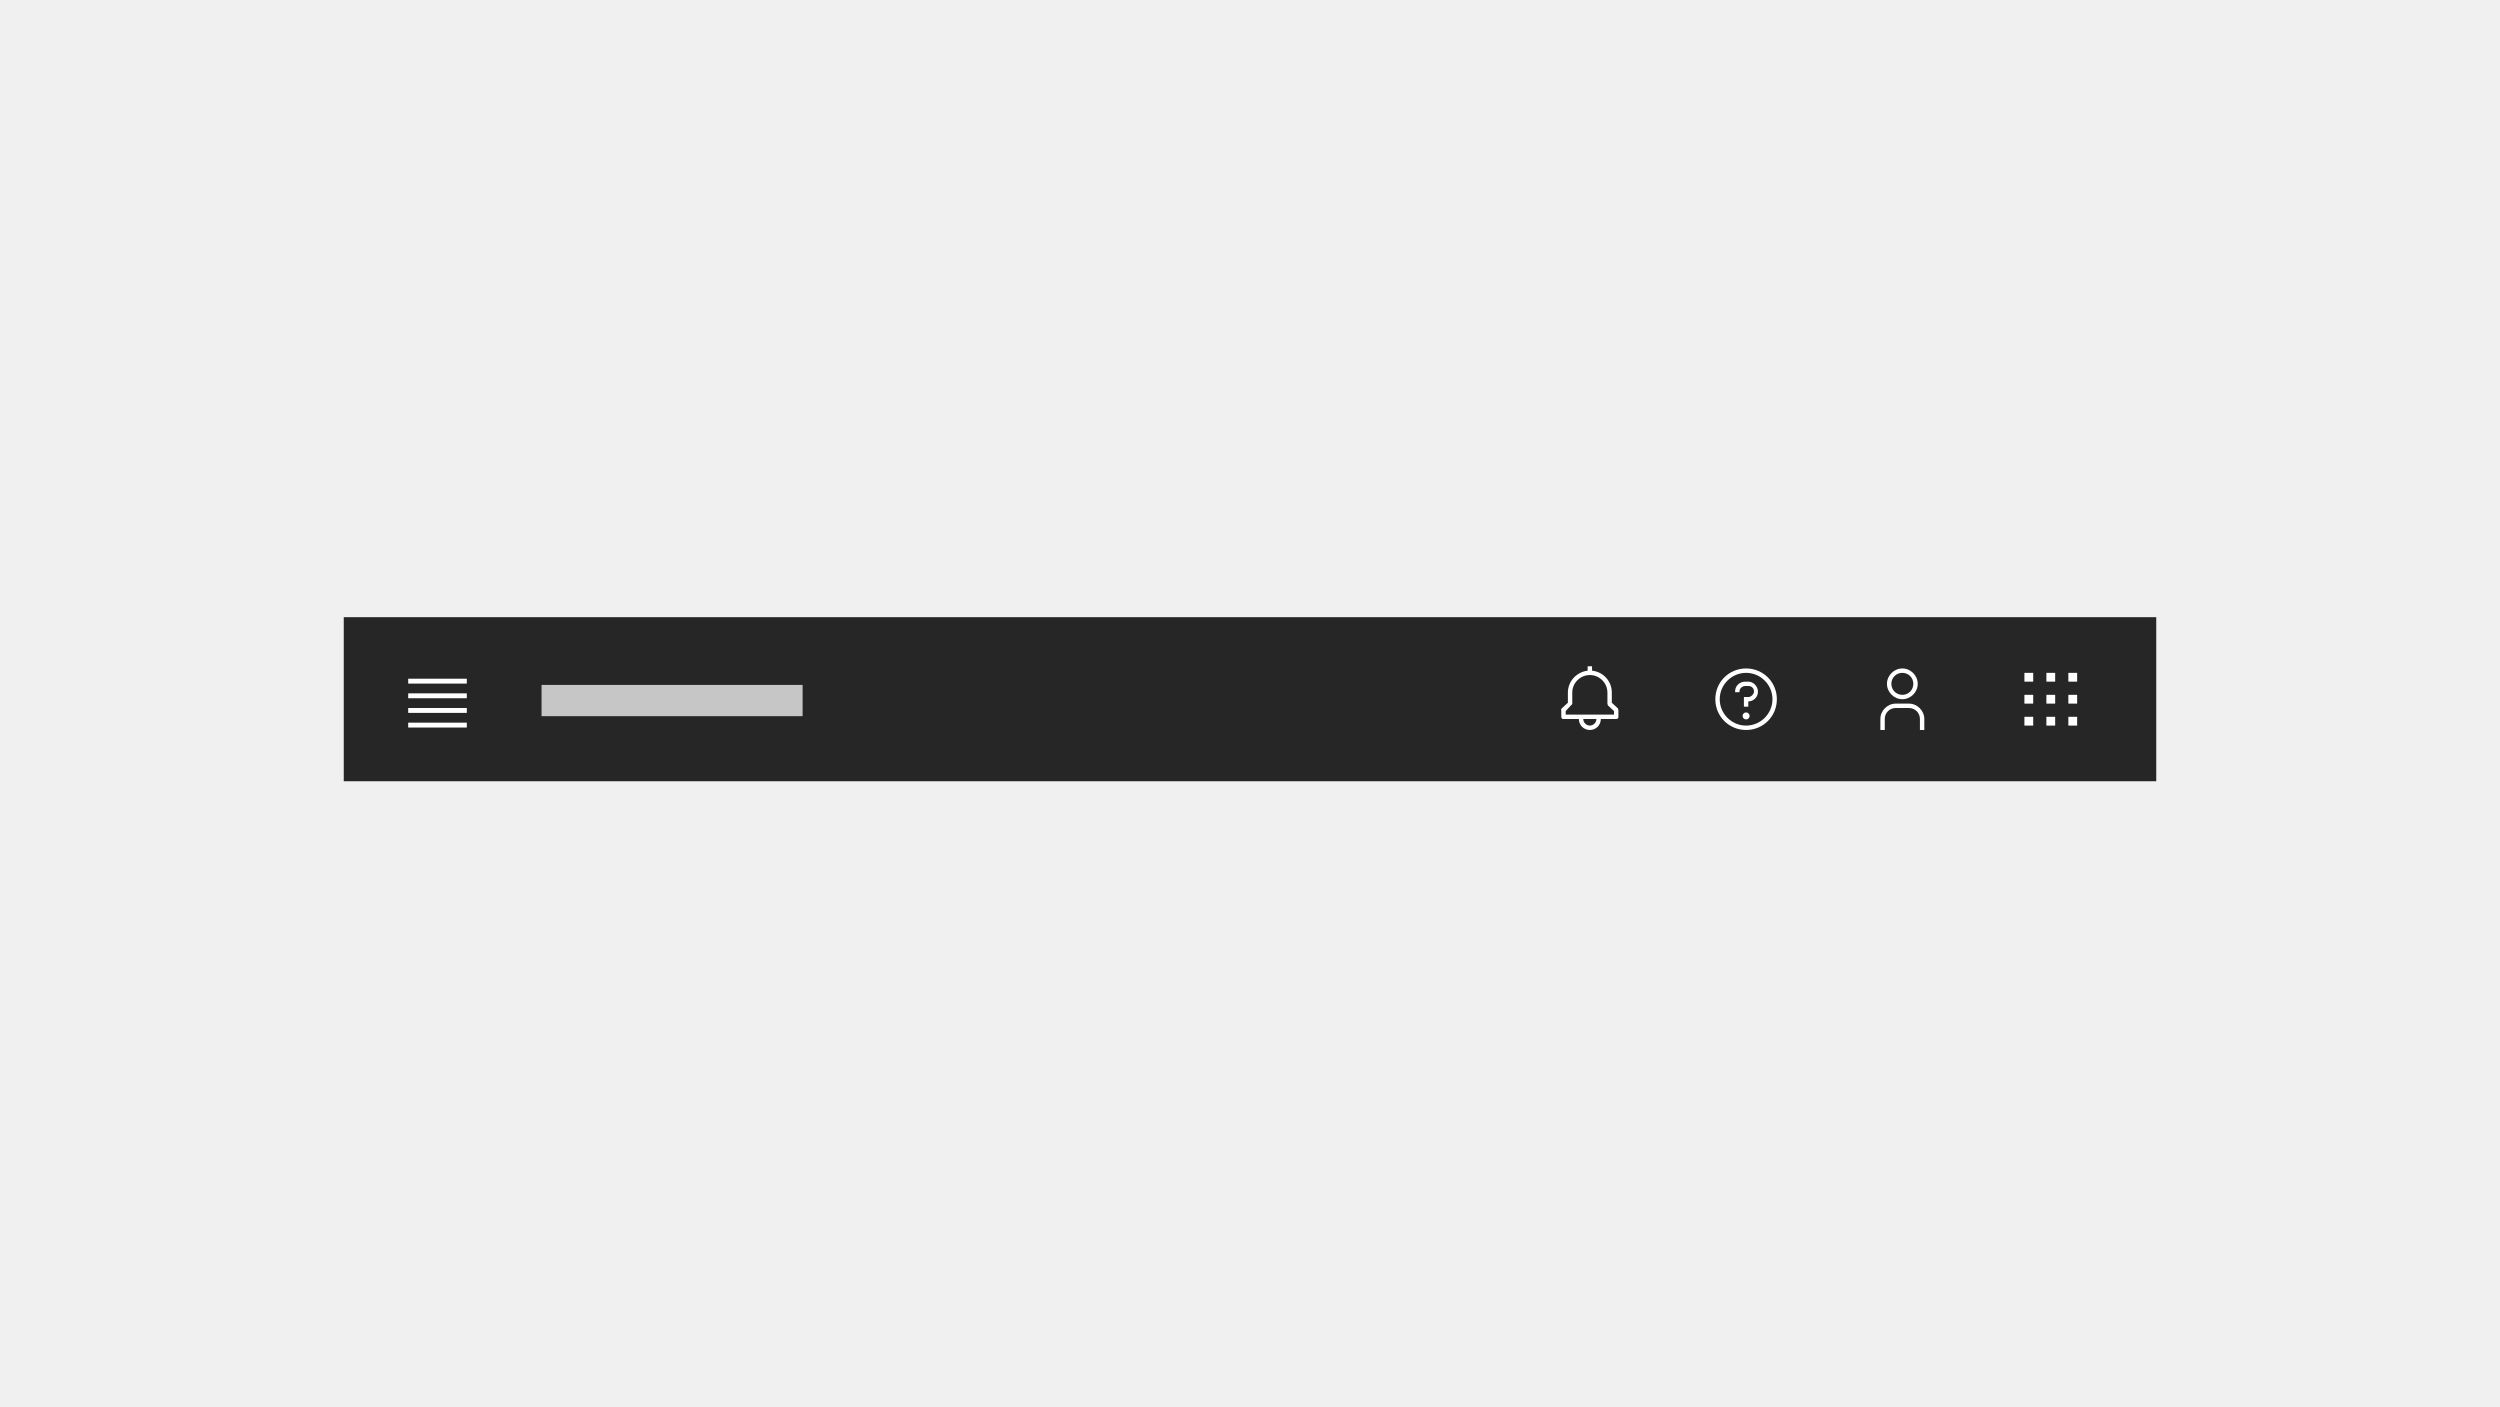
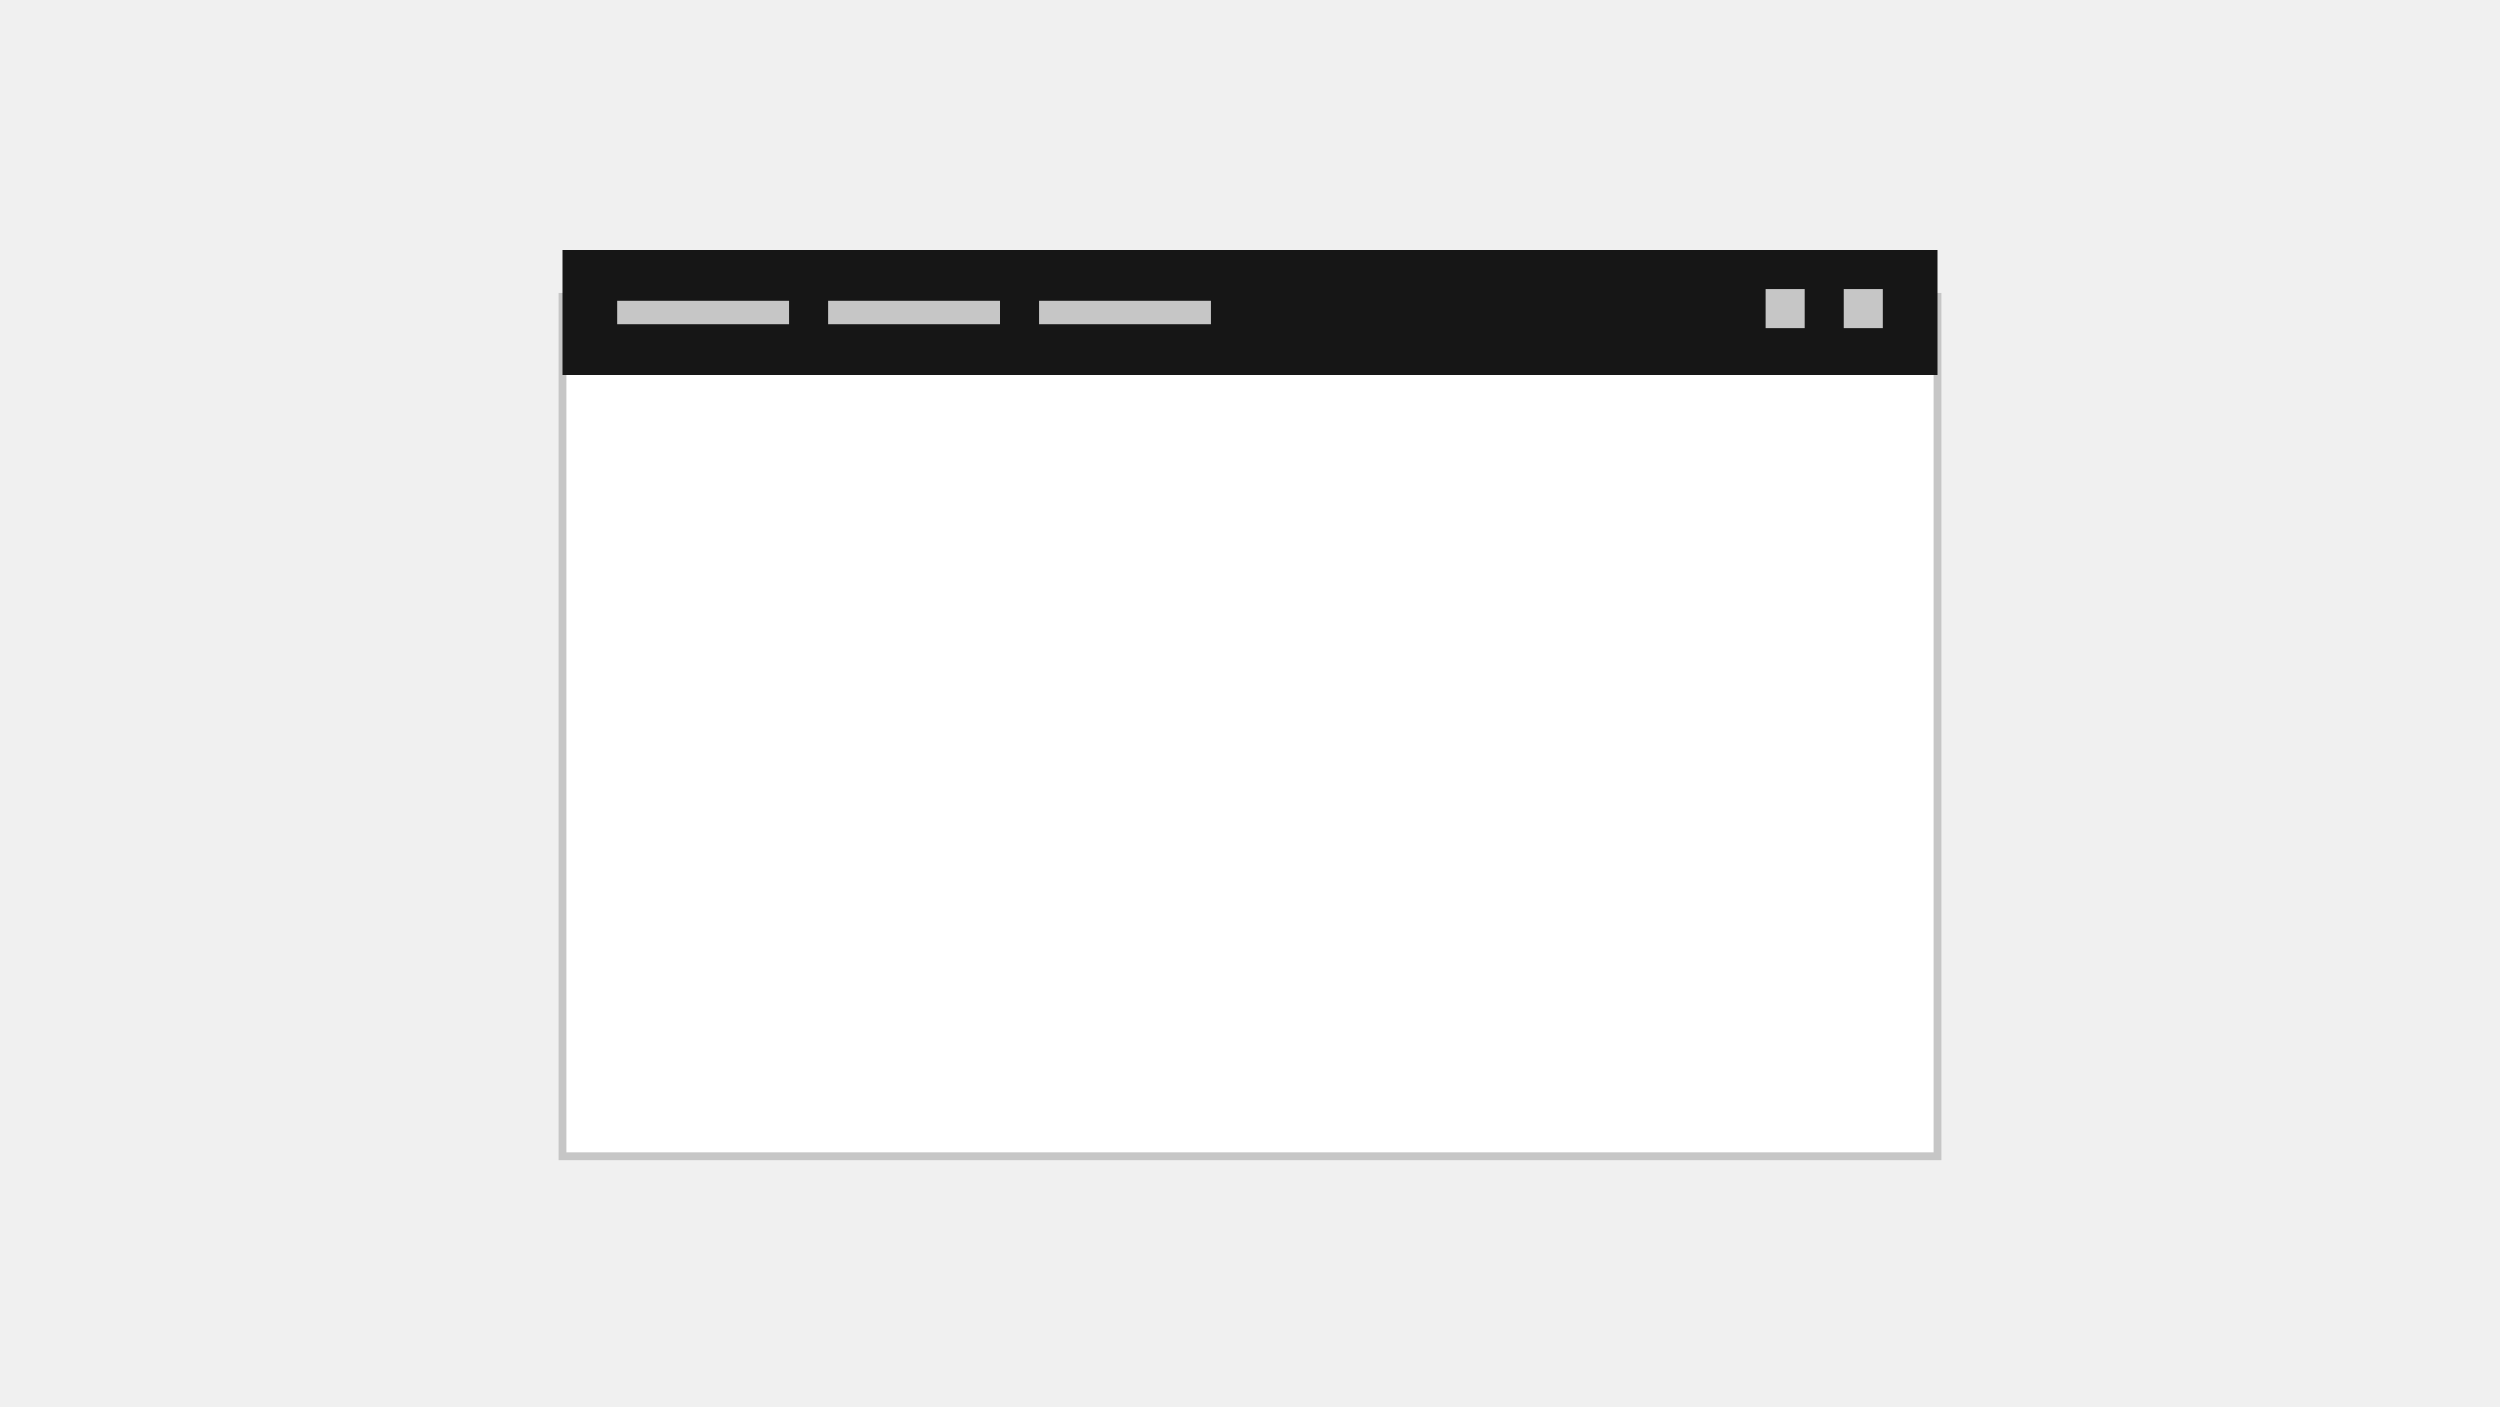
<svg xmlns="http://www.w3.org/2000/svg" width="320px" height="180px" viewBox="0 0 320 180" version="1.1">
  <g id="ui-shell-header" stroke="none" stroke-width="1" fill="none" fill-rule="evenodd">
-     <g id="Group-57-Copy" transform="translate(44, 79)">
-       <rect id="Rectangle" fill="#262626" x="0" y="0" width="232" height="21" />
-       <rect id="Rectangle-Copy-25" fill="#C6C6C6" x="25.318" y="8.67" width="33.416" height="4" />
-     </g>
-     <g id="Actions-/-Navigation-/-switcher-/-16-Copy" transform="translate(258, 85)" fill="#FFFFFF">
-       <path d="M6.75,6.75 L7.875,6.75 L7.875,7.875 L6.75,7.875 L6.75,6.75 Z M3.938,6.75 L5.062,6.75 L5.062,7.875 L3.938,7.875 L3.938,6.75 Z M1.125,6.75 L2.25,6.75 L2.25,7.875 L1.125,7.875 L1.125,6.75 Z M6.75,3.938 L7.875,3.938 L7.875,5.062 L6.75,5.062 L6.75,3.938 Z M3.938,3.938 L5.062,3.938 L5.062,5.062 L3.938,5.062 L3.938,3.938 Z M1.125,3.938 L2.25,3.938 L2.25,5.062 L1.125,5.062 L1.125,3.938 Z M6.75,1.125 L7.875,1.125 L7.875,2.25 L6.75,2.25 L6.75,1.125 Z M3.938,1.125 L5.062,1.125 L5.062,2.25 L3.938,2.25 L3.938,1.125 Z M1.125,1.125 L2.25,1.125 L2.25,2.25 L1.125,2.25 L1.125,1.125 Z" id="Fill" />
-     </g>
-     <g id="Person-/-User-/-user-/-16-Copy" transform="translate(239, 85)" fill="#FFFFFF">
-       <path d="M4.5,1.125 C5.287,1.125 5.906,1.744 5.906,2.531 C5.906,3.319 5.287,3.938 4.5,3.938 C3.712,3.938 3.094,3.319 3.094,2.531 C3.094,1.744 3.712,1.125 4.5,1.125 L4.5,1.125 Z M4.5,0.562 C3.431,0.562 2.531,1.462 2.531,2.531 C2.531,3.6 3.431,4.5 4.5,4.5 C5.569,4.5 6.469,3.6 6.469,2.531 C6.469,1.462 5.569,0.562 4.5,0.562 Z M7.312,8.438 L6.75,8.438 L6.75,7.031 C6.75,6.244 6.131,5.625 5.344,5.625 L3.656,5.625 C2.869,5.625 2.25,6.244 2.25,7.031 L2.25,8.438 L1.688,8.438 L1.688,7.031 C1.688,5.963 2.587,5.062 3.656,5.062 L5.344,5.062 C6.412,5.062 7.312,5.963 7.312,7.031 L7.312,8.438 Z" id="Fill" />
-     </g>
-     <g id="Organization-/-Status-/-help-/-16-Copy" transform="translate(219, 85)" fill="#FFFFFF">
-       <path d="M4.5,0.562 C2.306,0.562 0.562,2.306 0.562,4.5 C0.562,6.694 2.306,8.438 4.5,8.438 C6.694,8.438 8.438,6.694 8.438,4.5 C8.438,2.306 6.694,0.562 4.5,0.562 Z M4.5,7.875 C2.644,7.875 1.125,6.356 1.125,4.5 C1.125,2.644 2.644,1.125 4.5,1.125 C6.356,1.125 7.875,2.644 7.875,4.5 C7.875,6.356 6.356,7.875 4.5,7.875 Z M4.5,7.088 C4.749,7.088 4.95,6.886 4.95,6.638 C4.95,6.389 4.749,6.188 4.5,6.188 C4.251,6.188 4.05,6.389 4.05,6.638 C4.05,6.886 4.251,7.088 4.5,7.088 Z M4.781,2.25 L4.388,2.25 C3.656,2.25 3.094,2.812 3.094,3.487 L3.094,3.6 L3.656,3.6 L3.656,3.487 C3.656,3.15 3.994,2.812 4.388,2.812 L4.838,2.812 C5.231,2.812 5.513,3.15 5.513,3.487 C5.513,3.825 5.175,4.219 4.781,4.219 L4.219,4.219 L4.219,5.456 L4.781,5.456 L4.781,4.781 C5.456,4.781 6.019,4.219 6.019,3.544 C6.019,2.869 5.456,2.25 4.781,2.25 Z" id="Fill" />
-     </g>
-     <g id="Actions-/-Toggle-/-notification-/-16-Copy" transform="translate(199, 85)" fill="#FFFFFF">
-       <path d="M8.1,5.681 L7.312,4.95 L7.312,3.656 C7.312,2.194 6.244,1.012 4.781,0.844 L4.781,0.281 L4.219,0.281 L4.219,0.844 C2.812,1.012 1.688,2.194 1.688,3.656 L1.688,4.95 L0.9,5.681 C0.844,5.737 0.787,5.794 0.844,5.906 L0.844,6.75 C0.844,6.919 0.956,7.031 1.069,7.031 L3.094,7.031 C3.094,7.819 3.712,8.438 4.5,8.438 C5.287,8.438 5.906,7.819 5.906,7.031 L7.875,7.031 C8.044,7.031 8.156,6.919 8.156,6.806 L8.156,5.906 C8.156,5.85 8.1,5.737 8.1,5.681 Z M4.5,7.875 C4.05,7.875 3.656,7.481 3.656,7.031 L5.344,7.031 C5.344,7.481 4.95,7.875 4.5,7.875 Z M7.594,6.469 L1.406,6.469 L1.406,6.019 L2.138,5.231 C2.194,5.231 2.25,5.119 2.25,5.062 L2.25,3.656 C2.25,2.419 3.263,1.406 4.5,1.406 C5.737,1.406 6.75,2.419 6.75,3.656 L6.75,5.062 C6.75,5.119 6.806,5.231 6.806,5.287 L7.594,6.019 L7.594,6.469 L7.594,6.469 Z" id="Fill" />
-     </g>
-     <g id="Actions-/-Navigation-/-menu-/-16-Copy" transform="translate(51, 85)" fill="#FFFFFF">
-       <path d="M1.25,7.5 L8.75,7.5 L8.75,8.125 L1.25,8.125 L1.25,7.5 Z M1.25,5.625 L8.75,5.625 L8.75,6.25 L1.25,6.25 L1.25,5.625 Z M1.25,3.75 L8.75,3.75 L8.75,4.375 L1.25,4.375 L1.25,3.75 Z M1.25,1.875 L8.75,1.875 L8.75,2.5 L1.25,2.5 L1.25,1.875 Z" id="Fill" />
-     </g>
+     <rect id="Rectangle" stroke="#C6C6C6" fill="#FFFFFF" x="72" y="38" width="176" height="110" />
+     <rect id="Rectangle-Copy-38" fill="#161616" x="72" y="32" width="176" height="16" />
+     <rect id="Rectangle-Copy-42" fill="#C6C6C6" x="106" y="38.5" width="22" height="3" />
+     <rect id="Rectangle-Copy-43" fill="#C6C6C6" x="79" y="38.5" width="22" height="3" />
+     <rect id="Rectangle-Copy-44" fill="#C6C6C6" x="133" y="38.5" width="22" height="3" />
+     <rect id="Rectangle-Copy-45" fill="#C6C6C6" x="226" y="37" width="5" height="5" />
+     <rect id="Rectangle-Copy-46" fill="#C6C6C6" x="236" y="37" width="5" height="5" />
  </g>
</svg>
